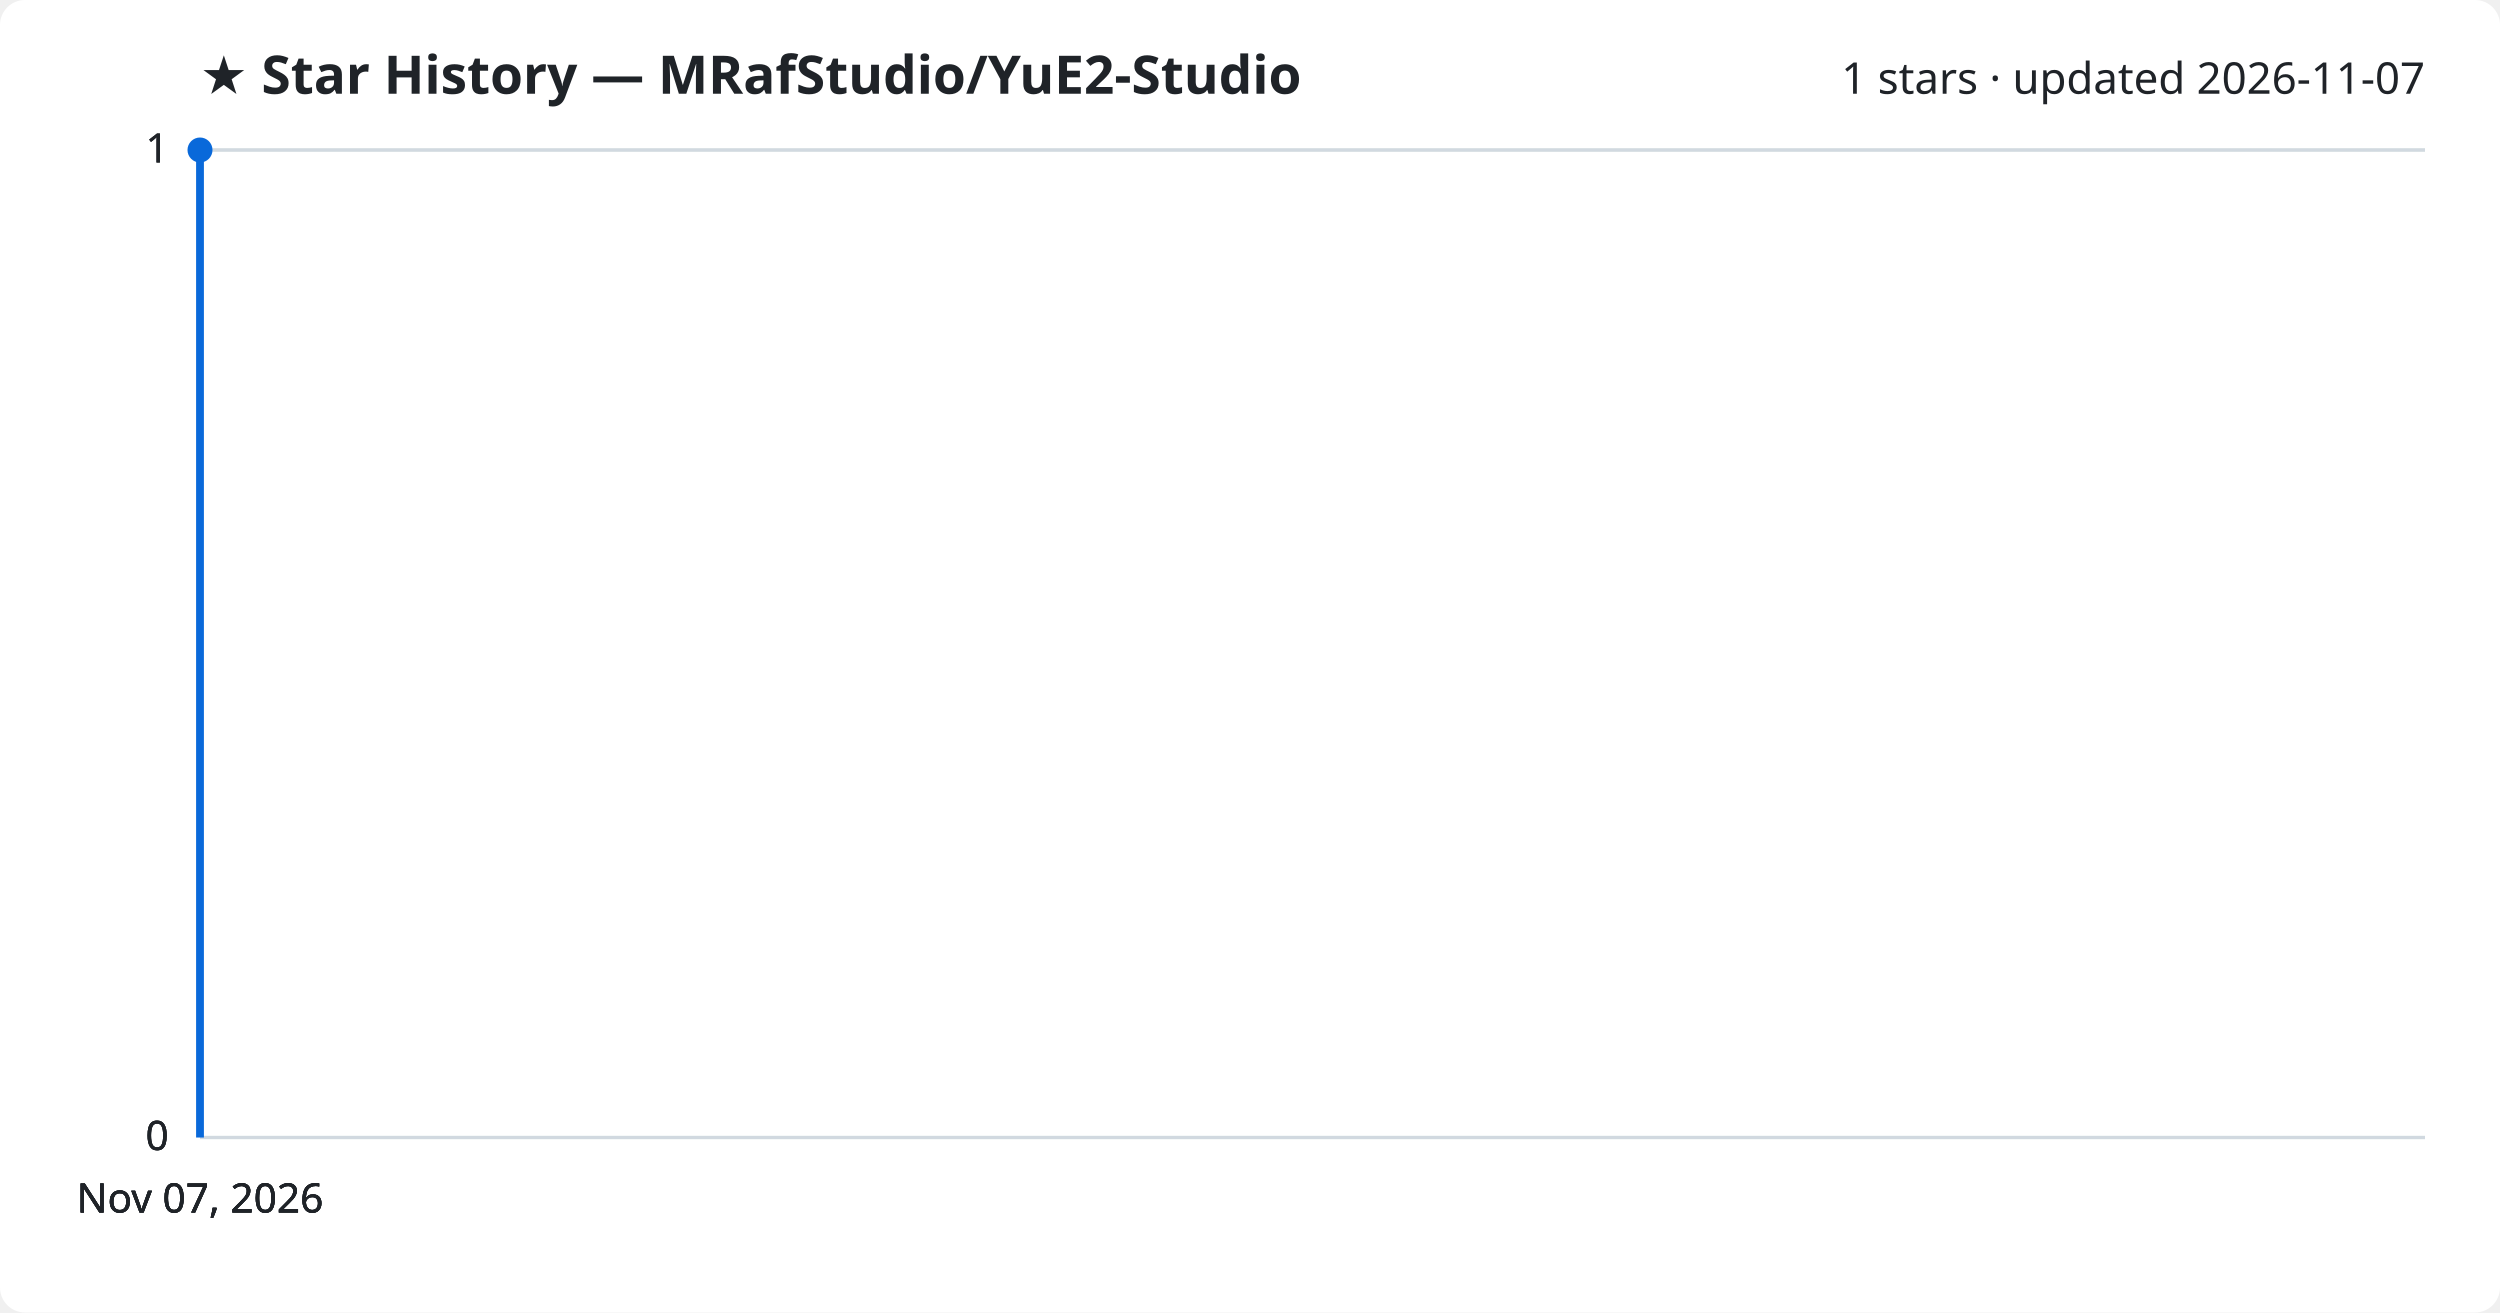
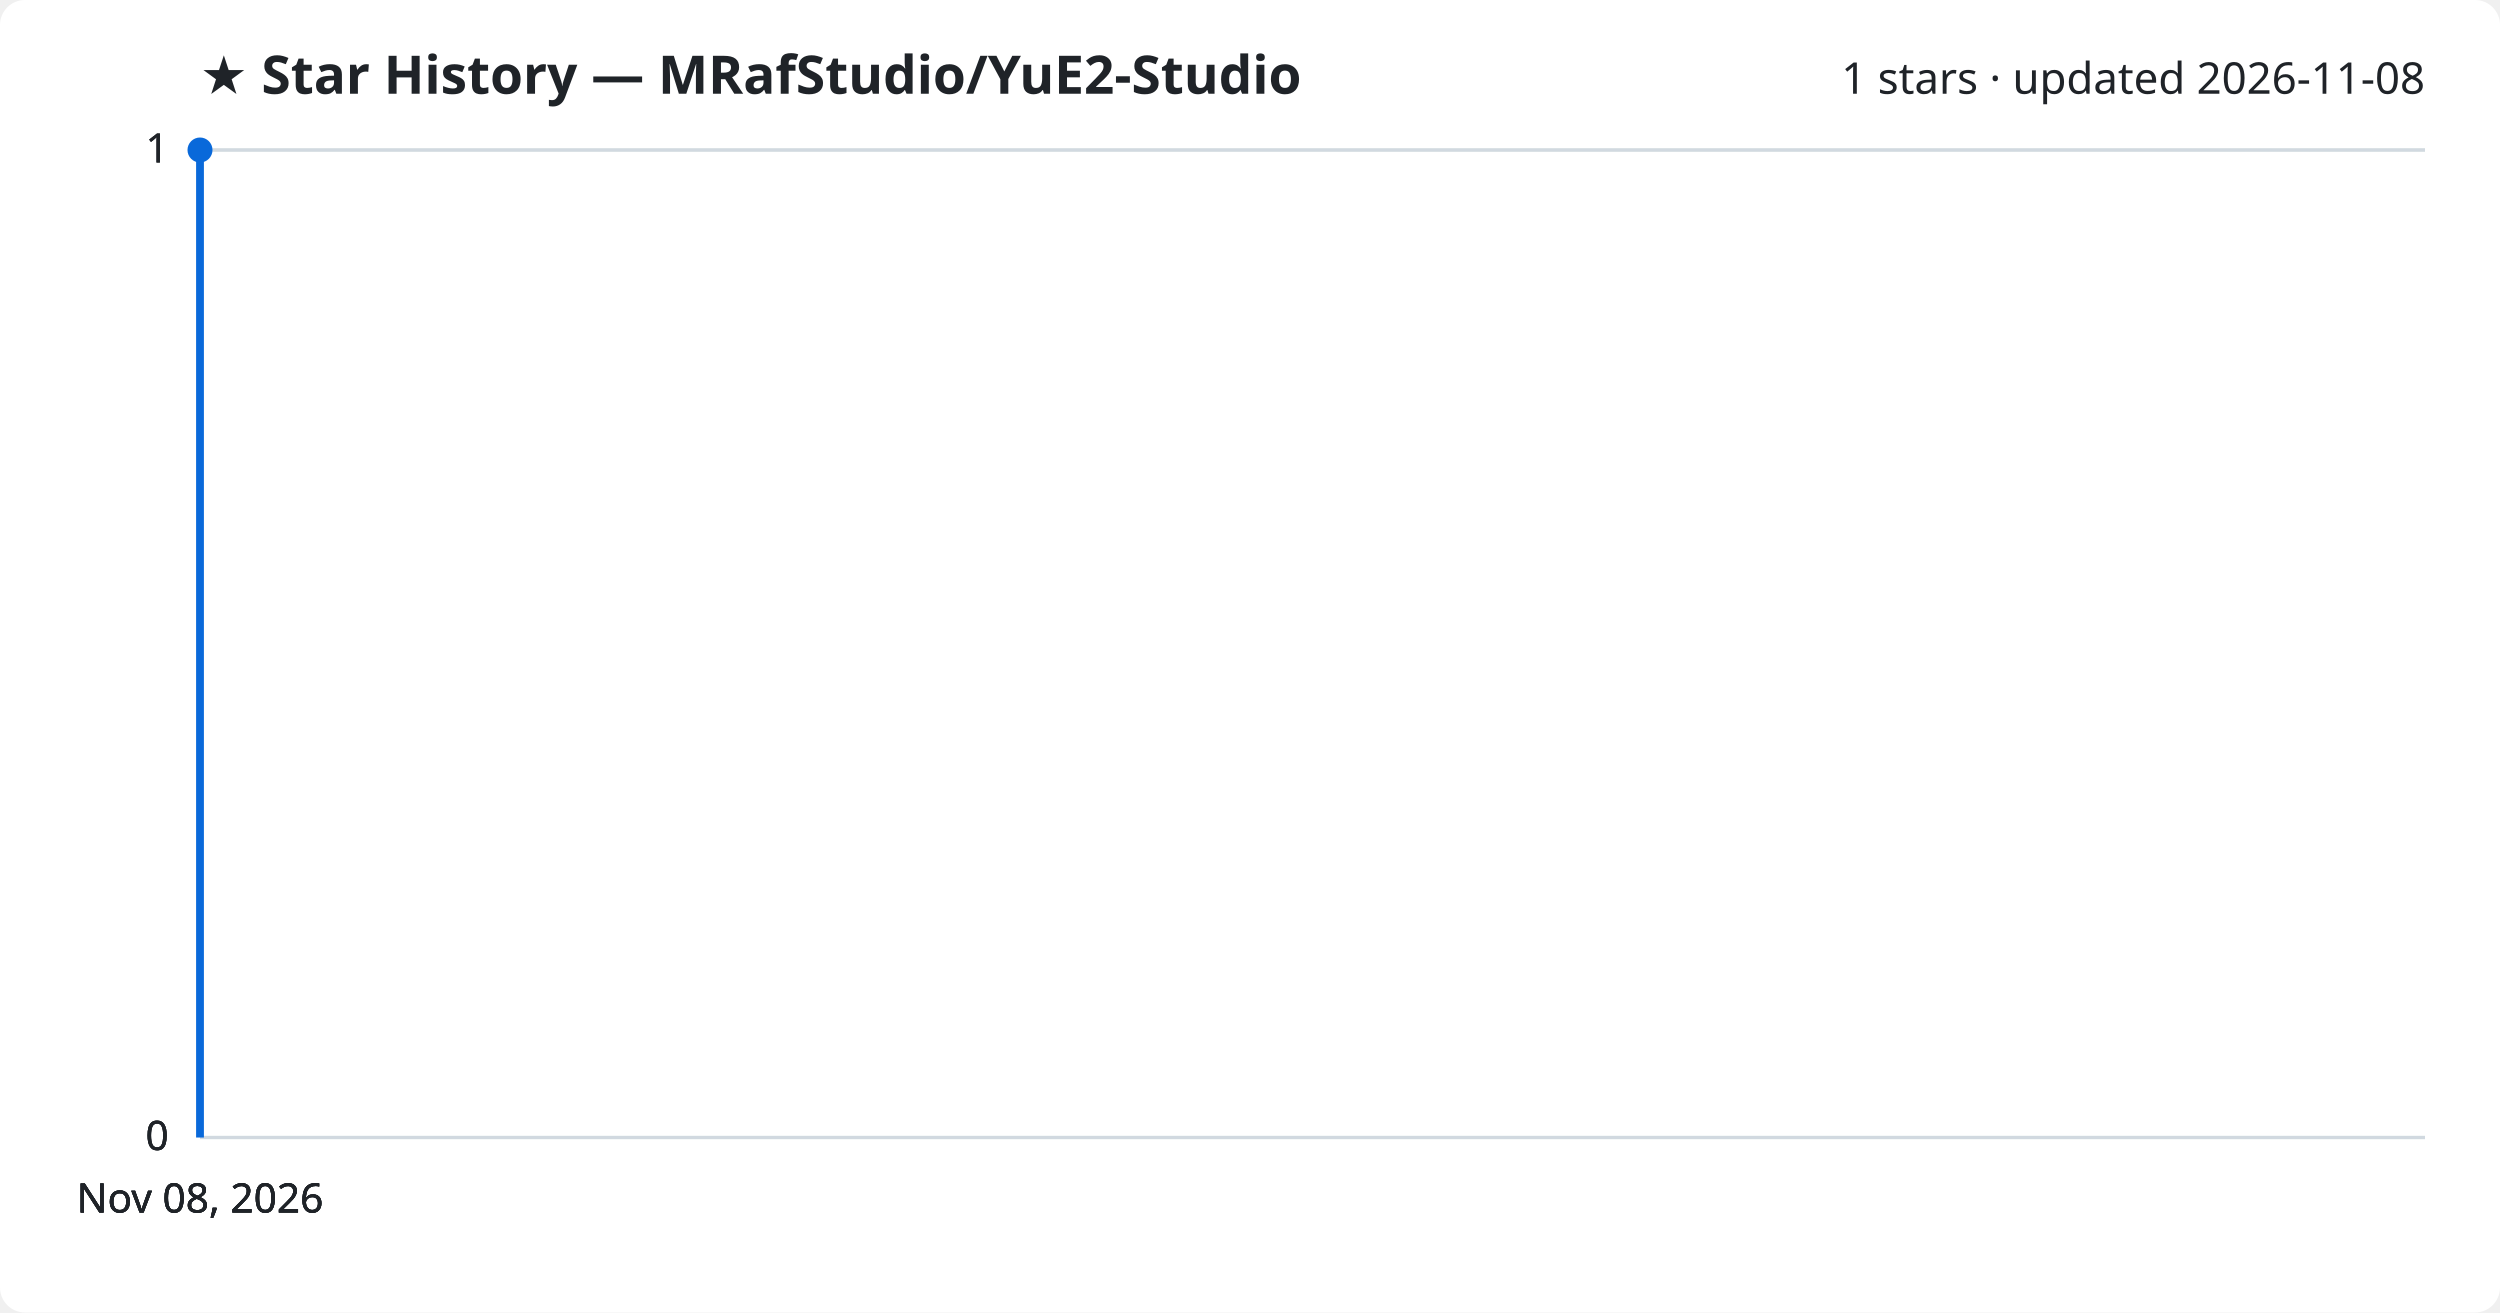
<svg xmlns="http://www.w3.org/2000/svg" viewBox="0 0 800 420" font-family="Segoe UI, sans-serif">
  <rect width="800" height="420" fill="#ffffff" rx="8" />
  <text x="64" y="30" fill="#1f2328" font-size="17" font-weight="700">★ Star History — MRafStudio/YuE2-Studio</text>
-   <text x="776" y="30" fill="#1f2328" font-size="14" text-anchor="end">1 stars · updated 2026-11-07</text>
+   <text x="776" y="30" fill="#1f2328" font-size="14" text-anchor="end">1 stars · updated 2026-11-08</text>
  <line x1="64" y1="364.0" x2="776" y2="364.0" stroke="#d1d9e0" stroke-width="1" />
  <text x="54" y="368.0" fill="#1f2328" font-size="13" text-anchor="end">0</text>
  <line x1="64" y1="364.0" x2="776" y2="364.0" stroke="#d1d9e0" stroke-width="1" />
  <text x="54" y="368.0" fill="#1f2328" font-size="13" text-anchor="end">0</text>
  <line x1="64" y1="364.0" x2="776" y2="364.0" stroke="#d1d9e0" stroke-width="1" />
  <text x="54" y="368.0" fill="#1f2328" font-size="13" text-anchor="end">0</text>
  <line x1="64" y1="48.0" x2="776" y2="48.0" stroke="#d1d9e0" stroke-width="1" />
  <text x="54" y="52.0" fill="#1f2328" font-size="13" text-anchor="end">1</text>
  <line x1="64" y1="48.0" x2="776" y2="48.0" stroke="#d1d9e0" stroke-width="1" />
  <text x="54" y="52.0" fill="#1f2328" font-size="13" text-anchor="end">1</text>
  <path d="M64.0,364.0 L64.0,48.0 L64.0,48.0" fill="none" stroke="#0969da" stroke-width="2.5" stroke-linejoin="round" />
  <circle cx="64.0" cy="48.0" r="4" fill="#0969da" />
-   <text x="64.0" y="388" fill="#1f2328" font-size="13" text-anchor="middle">Nov 07, 2026</text>
-   <text x="64.0" y="388" fill="#1f2328" font-size="13" text-anchor="middle">Nov 07, 2026</text>
-   <text x="64.0" y="388" fill="#1f2328" font-size="13" text-anchor="middle">Nov 07, 2026</text>
-   <text x="64.0" y="388" fill="#1f2328" font-size="13" text-anchor="middle">Nov 07, 2026</text>
+   <text x="64.0" y="388" fill="#1f2328" font-size="13" text-anchor="middle">Nov 08, 2026</text>
+   <text x="64.0" y="388" fill="#1f2328" font-size="13" text-anchor="middle">Nov 08, 2026</text>
+   <text x="64.0" y="388" fill="#1f2328" font-size="13" text-anchor="middle">Nov 08, 2026</text>
+   <text x="64.0" y="388" fill="#1f2328" font-size="13" text-anchor="middle">Nov 08, 2026</text>
</svg>
